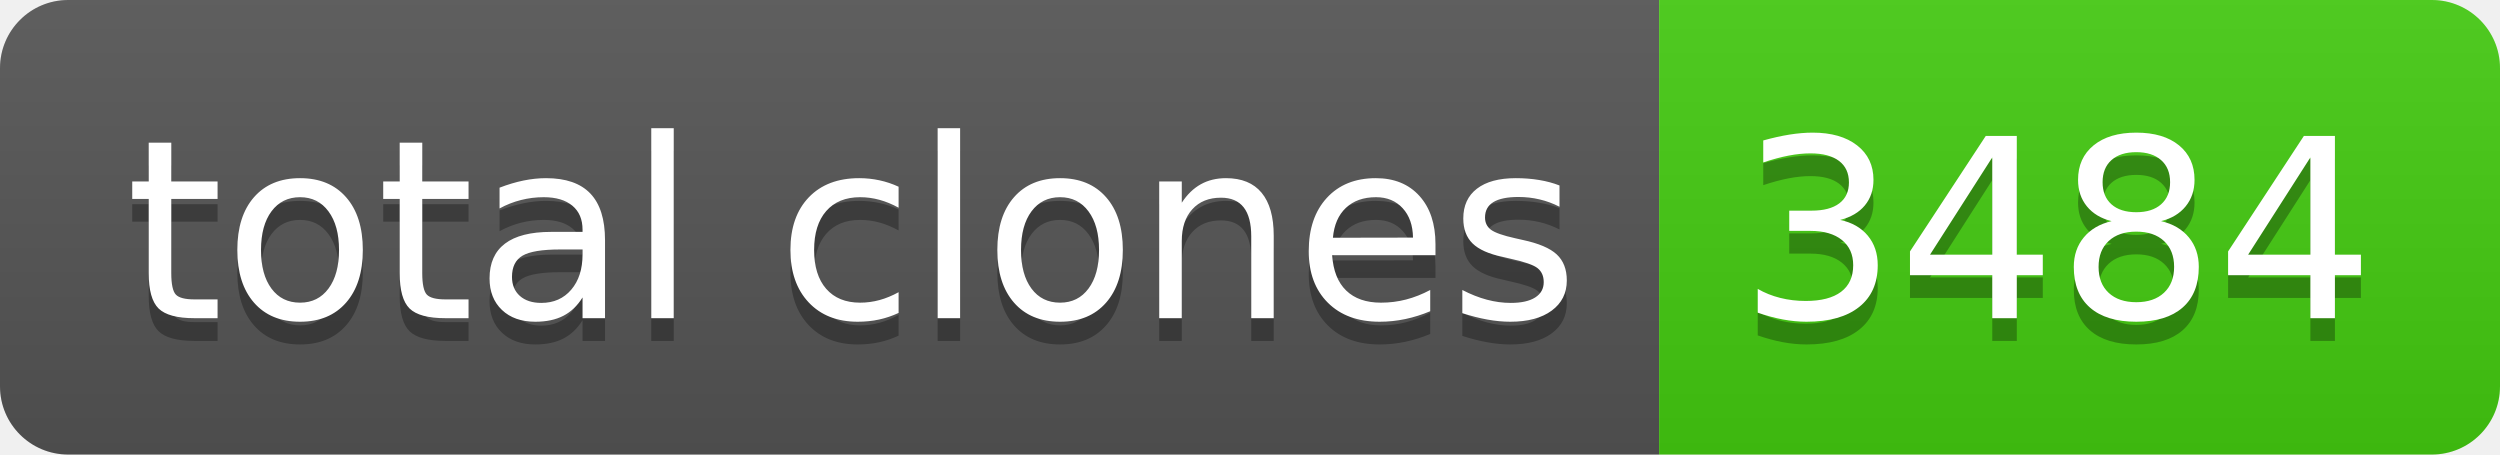
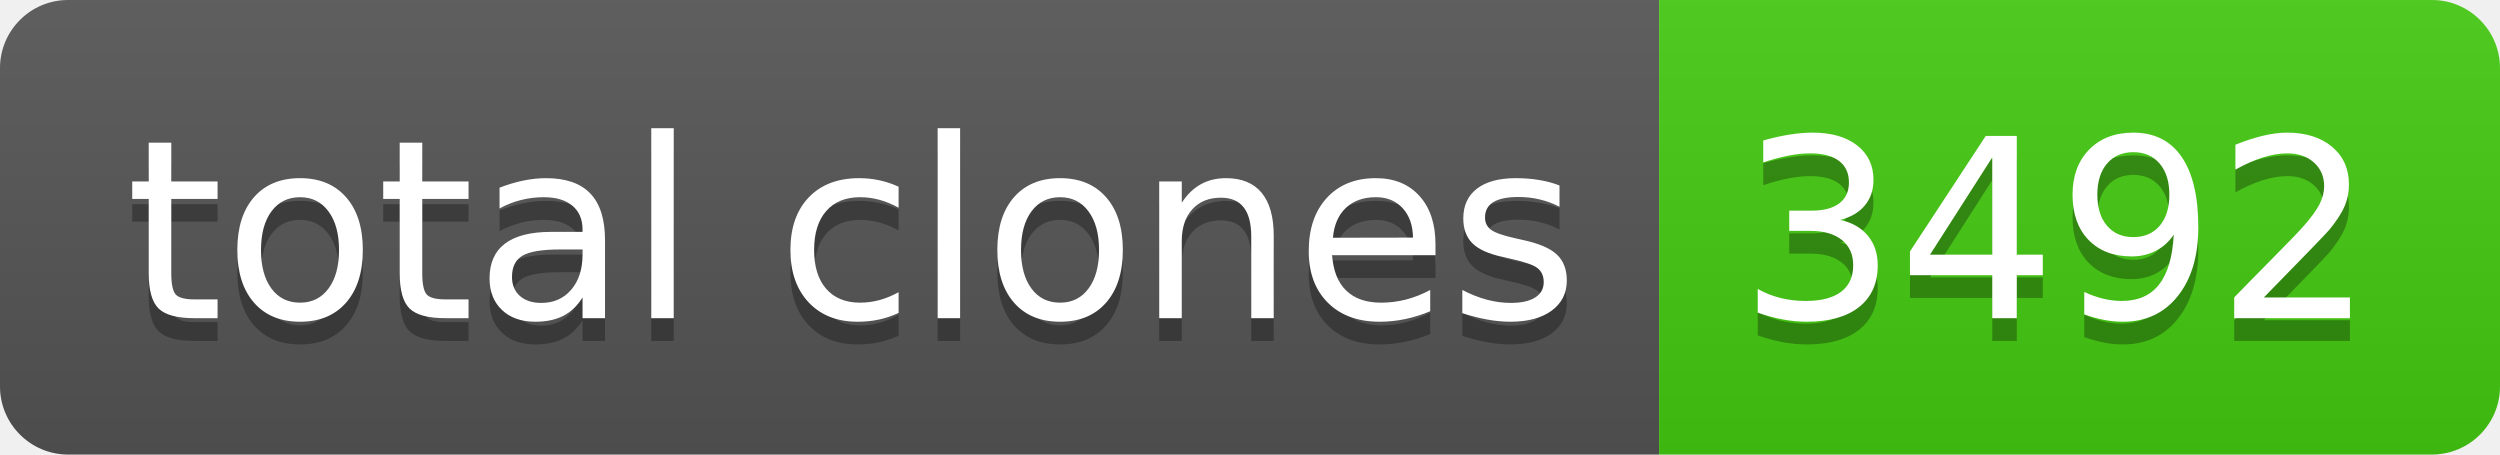
- <svg xmlns="http://www.w3.org/2000/svg" width="110" height="20" role="img" aria-label="total clones: 3484">
+ <svg xmlns="http://www.w3.org/2000/svg" width="110" height="20" role="img" aria-label="total clones: 3492">
  <linearGradient id="s" x2="0" y2="100%">
    <stop offset="0" stop-color="#bbb" stop-opacity=".1" />
    <stop offset="1" stop-opacity=".1" />
  </linearGradient>
  <clipPath id="r">
    <rect width="110" height="20" rx="3" fill="#fff" />
  </clipPath>
  <g clip-path="url(#r)">
    <rect width="73" height="20" fill="#555" />
    <rect x="73" width="37" height="20" fill="#4c1" />
    <rect width="110" height="20" fill="url(#s)" />
  </g>
  <g fill="#fff" text-anchor="middle" font-family="Verdana,Geneva,DejaVu Sans,sans-serif" text-rendering="geometricPrecision" font-size="110">
    <text aria-hidden="true" x="375" y="150" fill="#010101" fill-opacity=".3" transform="scale(.1)" textLength="630">total clones</text>
    <text x="375" y="140" transform="scale(.1)" fill="#fff" textLength="630">total clones</text>
-     <text aria-hidden="true" x="905" y="150" fill="#010101" fill-opacity=".3" transform="scale(.1)" textLength="270">3484</text>
-     <text x="905" y="140" transform="scale(.1)" fill="#fff" textLength="270">3484</text>
+     <text aria-hidden="true" x="905" y="150" fill="#010101" fill-opacity=".3" transform="scale(.1)" textLength="270">3492</text>
+     <text x="905" y="140" transform="scale(.1)" fill="#fff" textLength="270">3492</text>
  </g>
</svg>
